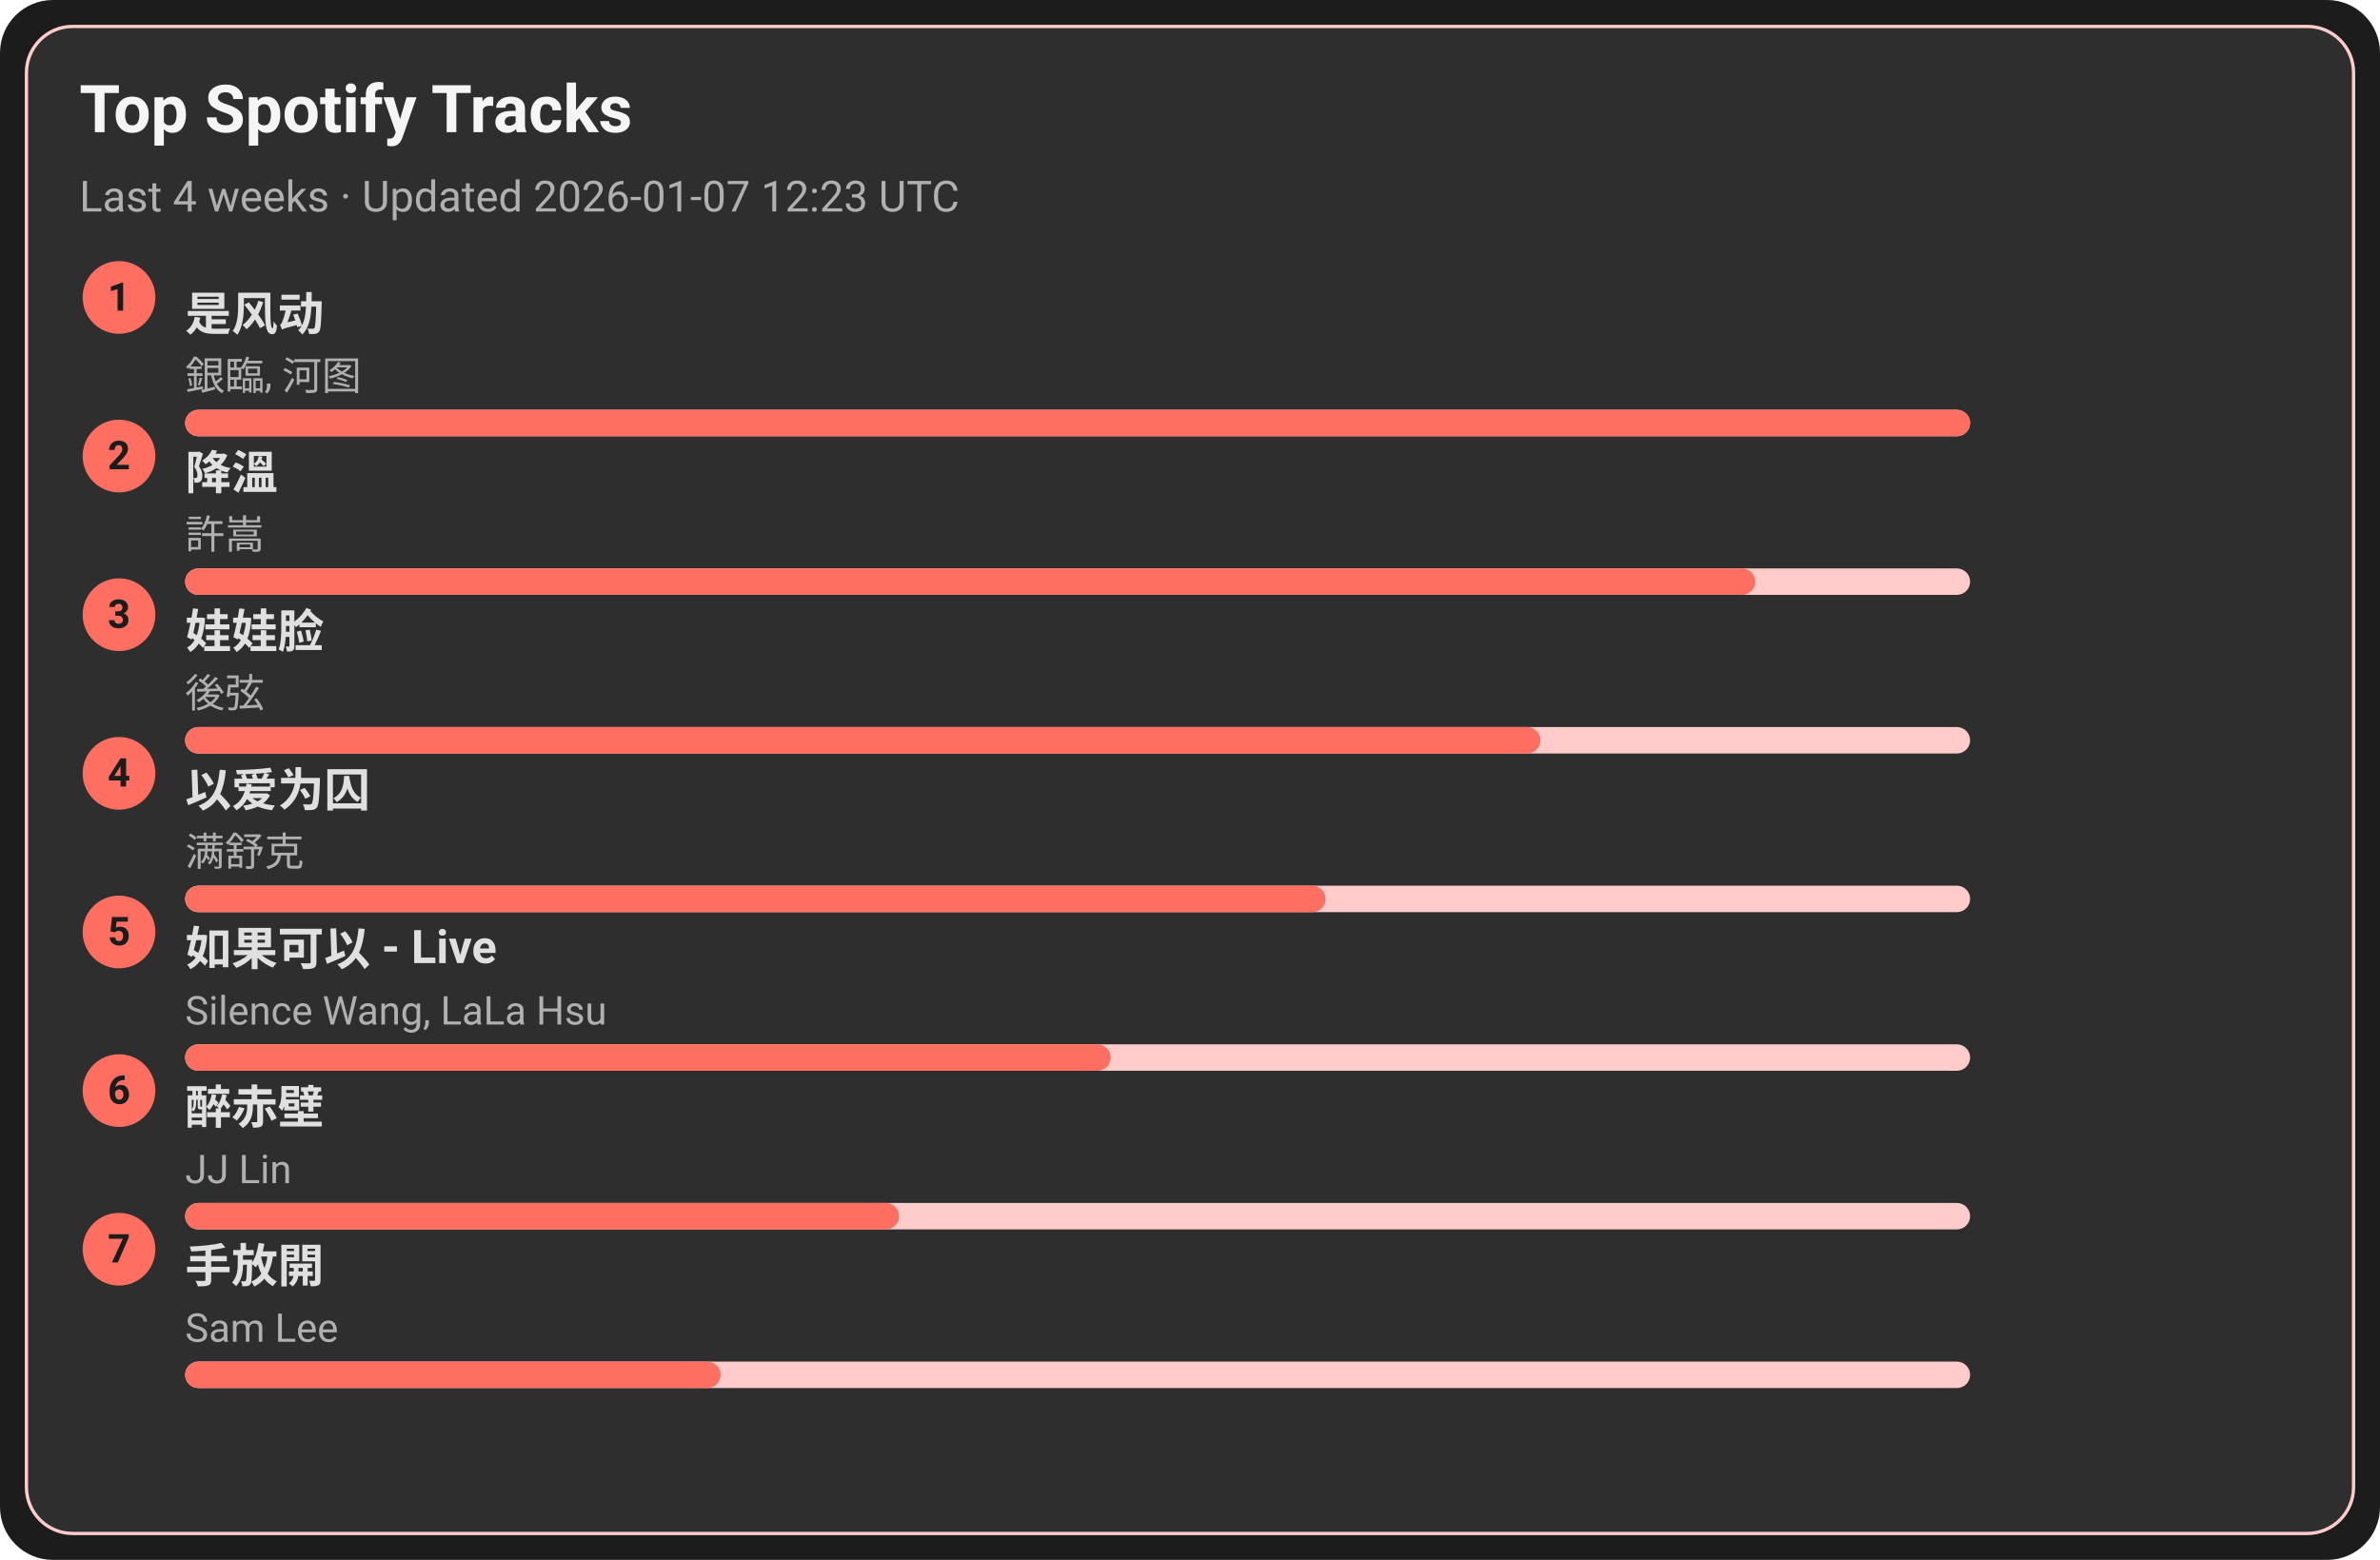
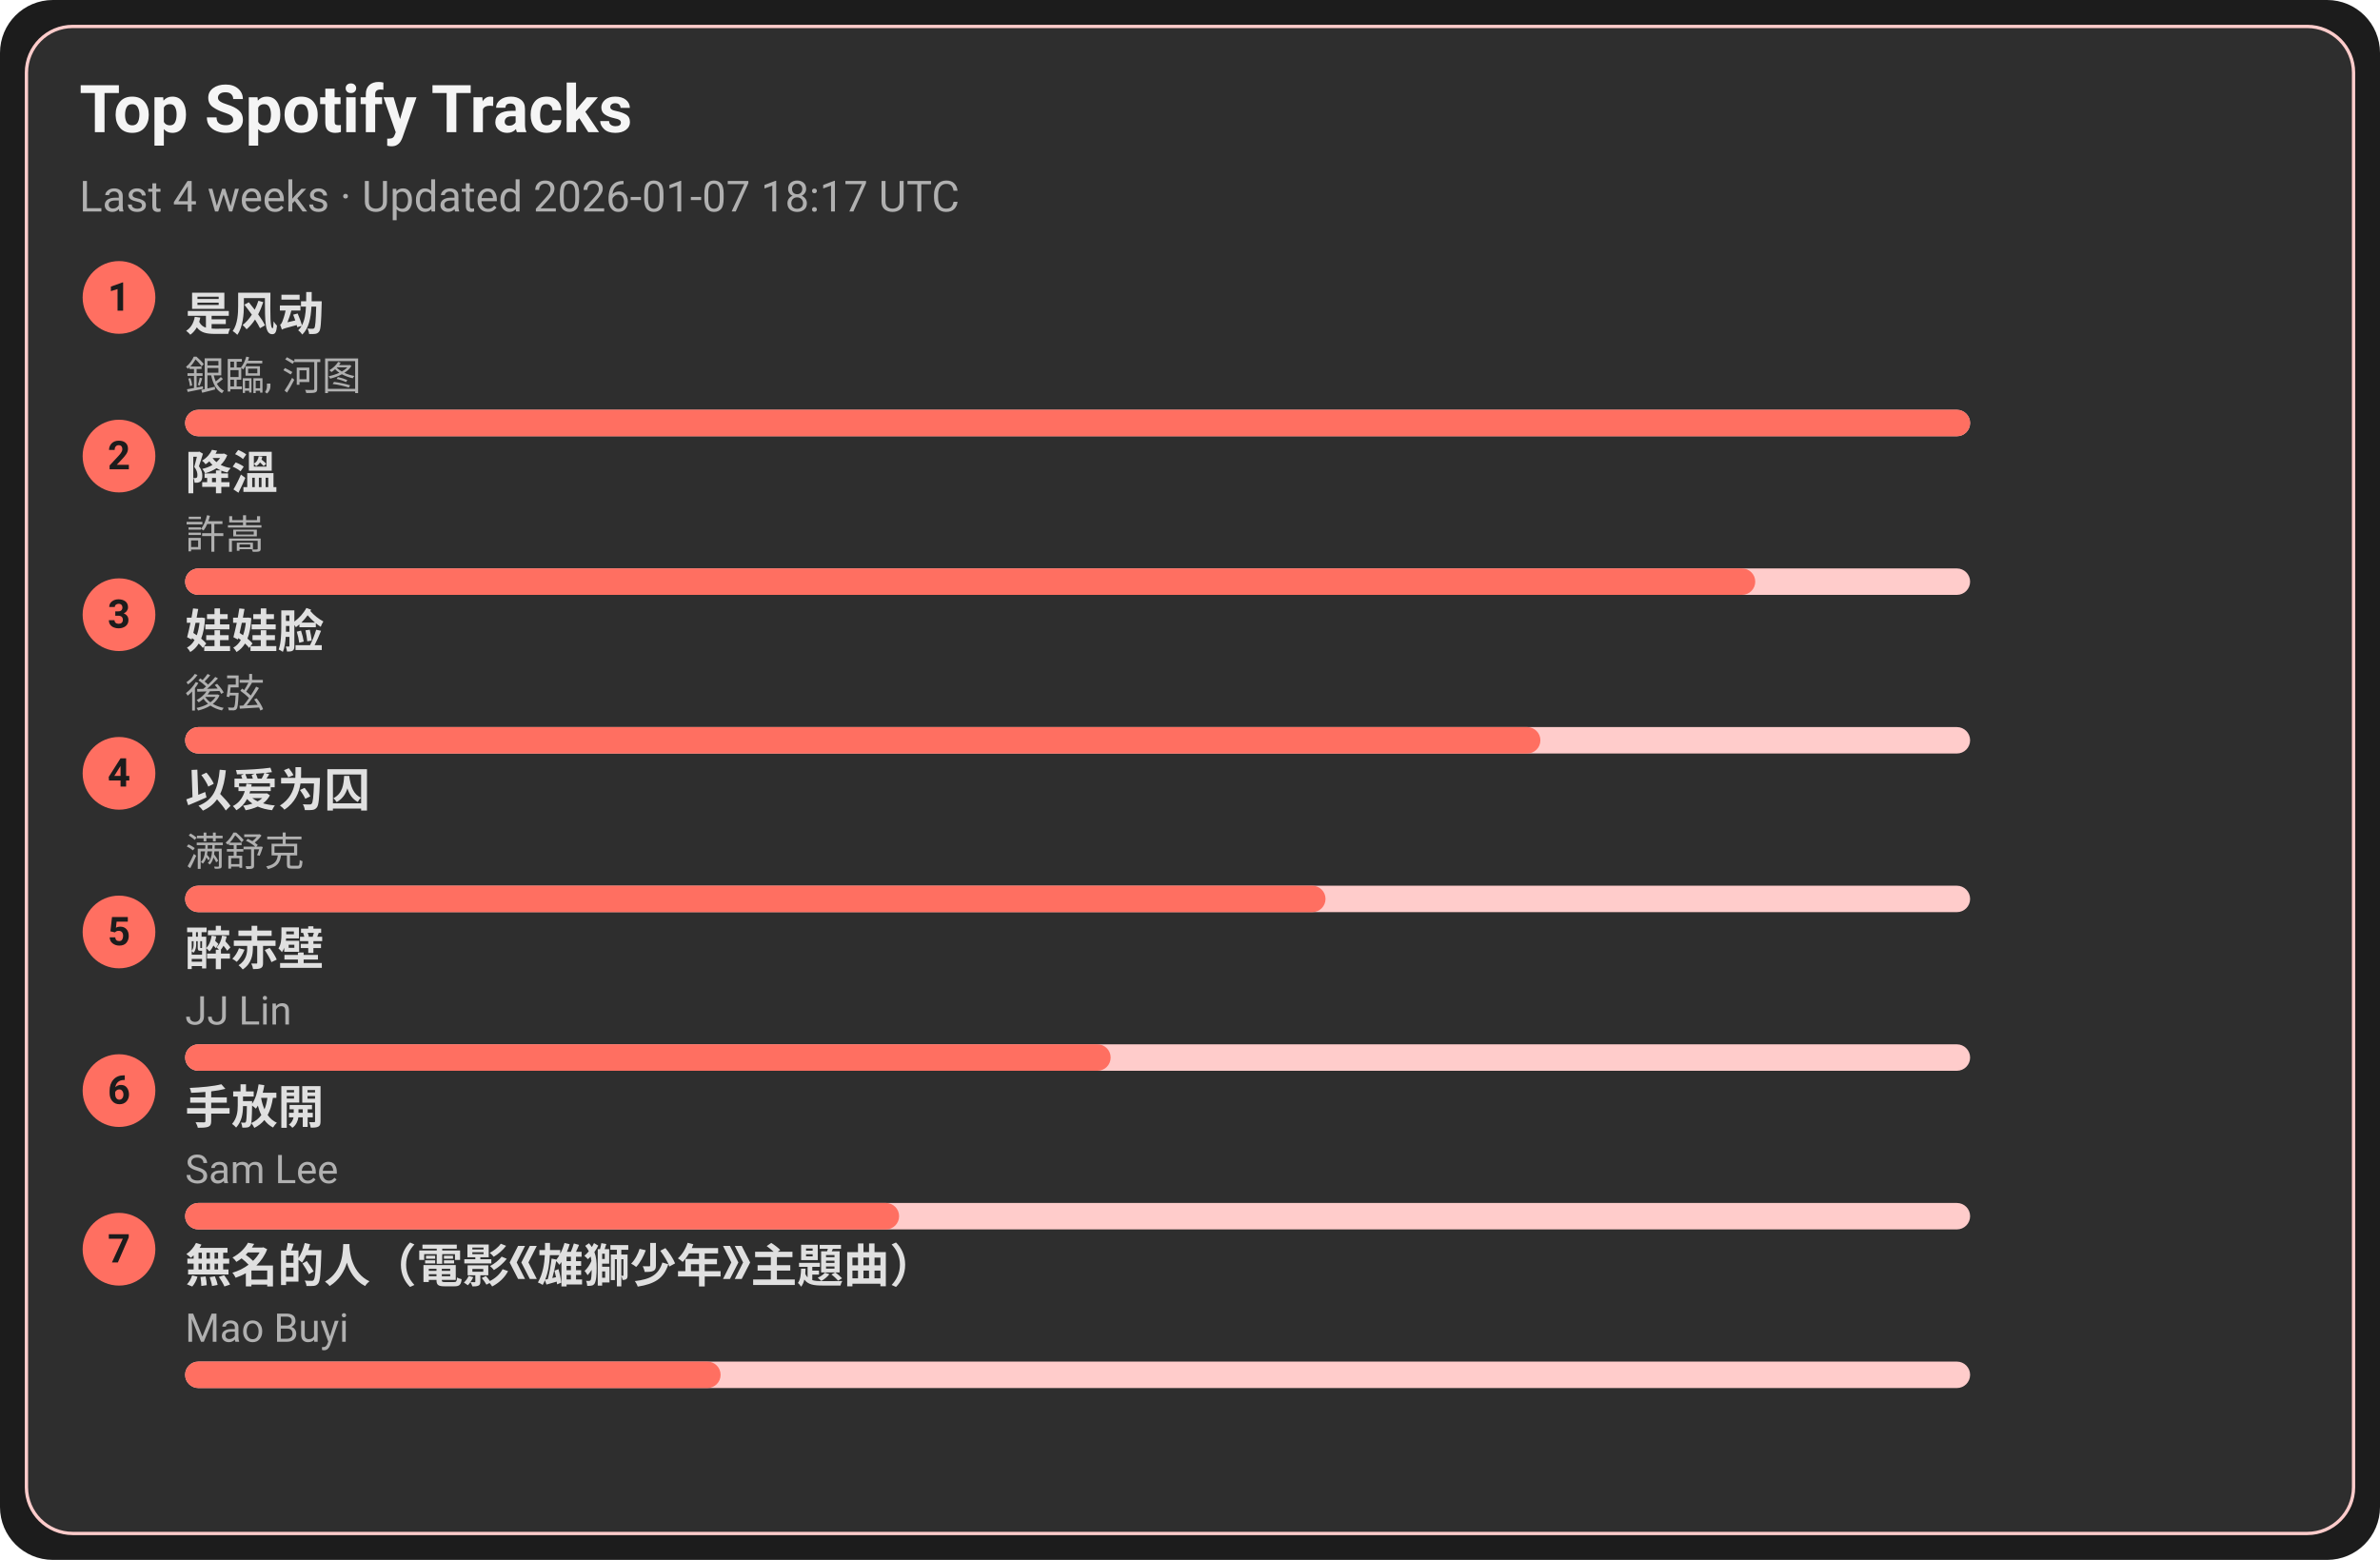
<svg xmlns="http://www.w3.org/2000/svg" width="720" height="472" viewBox="0 0 720 472">
  <style>text{font-family:-apple-system,BlinkMacSystemFont,Segoe UI,Roboto,Ubuntu,Helvetica Neue,Arial,Noto Sans,sans-serif}</style>
  <rect width="720" height="472" rx="16" fill="#1c1c1c" />
  <rect x="8" y="8" width="704" height="456" rx="14" fill="#2e2e2e" stroke="#ffcccb" />
  <text x="24" y="40" font-size="20" fill="#f5f5f5" font-weight="600">Top Spotify Tracks</text>
-   <text x="24" y="64" font-size="13" fill="#b0b0b0">Last 4 weeks · Updated 2026-01-07 12:23 UTC</text>
+   <text x="24" y="64" font-size="13" fill="#b0b0b0">Last 4 weeks · Updated 2026-01-07 18:17 UTC</text>
  <circle cx="36" cy="90" r="11" fill="#ff6f61" />
  <text x="36" y="94" text-anchor="middle" font-size="12" fill="#1c1c1c" font-weight="700">1</text>
  <a href="https://open.spotify.com/track/3lePQ8c4jq7bTePsXEmslh" target="_blank" rel="noopener noreferrer">
    <text x="56" y="100" font-size="14" fill="#e0e0e0" font-weight="600">是风动</text>
  </a>
  <text x="56" y="118" font-size="12" fill="#b0b0b0">銀臨, 河图</text>
  <rect x="56" y="124" width="540" height="8" rx="4" fill="#ffcccb" />
  <rect x="56" y="124" width="540" height="8" rx="4" fill="#ff6f61" />
  <circle cx="36" cy="138" r="11" fill="#ff6f61" />
  <text x="36" y="142" text-anchor="middle" font-size="12" fill="#1c1c1c" font-weight="700">2</text>
  <a href="https://open.spotify.com/track/2q9uhrOfyOnBa3oWR1PfYT" target="_blank" rel="noopener noreferrer">
    <text x="56" y="148" font-size="14" fill="#e0e0e0" font-weight="600">降溫</text>
  </a>
  <text x="56" y="166" font-size="12" fill="#b0b0b0">許嵩</text>
  <rect x="56" y="172" width="540" height="8" rx="4" fill="#ffcccb" />
  <rect x="56" y="172" width="475" height="8" rx="4" fill="#ff6f61" />
  <circle cx="36" cy="186" r="11" fill="#ff6f61" />
  <text x="36" y="190" text-anchor="middle" font-size="12" fill="#1c1c1c" font-weight="700">3</text>
  <a href="https://open.spotify.com/track/08ouEICweFmqfgPJnRIQkE" target="_blank" rel="noopener noreferrer">
    <text x="56" y="196" font-size="14" fill="#e0e0e0" font-weight="600">娃娃脸</text>
  </a>
  <text x="56" y="214" font-size="12" fill="#b0b0b0">後弦</text>
  <rect x="56" y="220" width="540" height="8" rx="4" fill="#ffcccb" />
  <rect x="56" y="220" width="410" height="8" rx="4" fill="#ff6f61" />
  <circle cx="36" cy="234" r="11" fill="#ff6f61" />
  <text x="36" y="238" text-anchor="middle" font-size="12" fill="#1c1c1c" font-weight="700">4</text>
  <a href="https://open.spotify.com/track/0RW2LEfGQK5BaIho6sSLqf" target="_blank" rel="noopener noreferrer">
    <text x="56" y="244" font-size="14" fill="#e0e0e0" font-weight="600">以爱为囚</text>
  </a>
  <text x="56" y="262" font-size="12" fill="#b0b0b0">满舒克</text>
  <rect x="56" y="268" width="540" height="8" rx="4" fill="#ffcccb" />
  <rect x="56" y="268" width="345" height="8" rx="4" fill="#ff6f61" />
  <circle cx="36" cy="282" r="11" fill="#ff6f61" />
  <text x="36" y="286" text-anchor="middle" font-size="12" fill="#1c1c1c" font-weight="700">5</text>
-   <a href="https://open.spotify.com/track/6IF65dJzfmPcX7jwDegwoo" target="_blank" rel="noopener noreferrer">
-     <text x="56" y="292" font-size="14" fill="#e0e0e0" font-weight="600">如果可以 - Live</text>
+   <a href="https://open.spotify.com/track/69lAYqbyHL1A0gctdLd9WV" target="_blank" rel="noopener noreferrer">
+     <text x="56" y="292" font-size="14" fill="#e0e0e0" font-weight="600">醉赤壁</text>
  </a>
-   <text x="56" y="310" font-size="12" fill="#b0b0b0">Silence Wang, LaLa Hsu</text>
+   <text x="56" y="310" font-size="12" fill="#b0b0b0">JJ Lin</text>
  <rect x="56" y="316" width="540" height="8" rx="4" fill="#ffcccb" />
  <rect x="56" y="316" width="280" height="8" rx="4" fill="#ff6f61" />
  <circle cx="36" cy="330" r="11" fill="#ff6f61" />
  <text x="36" y="334" text-anchor="middle" font-size="12" fill="#1c1c1c" font-weight="700">6</text>
-   <a href="https://open.spotify.com/track/69lAYqbyHL1A0gctdLd9WV" target="_blank" rel="noopener noreferrer">
-     <text x="56" y="340" font-size="14" fill="#e0e0e0" font-weight="600">醉赤壁</text>
+   <a href="https://open.spotify.com/track/2Dd9EXYXI2NNrLG61OtWQv" target="_blank" rel="noopener noreferrer">
+     <text x="56" y="340" font-size="14" fill="#e0e0e0" font-weight="600">手放開</text>
  </a>
-   <text x="56" y="358" font-size="12" fill="#b0b0b0">JJ Lin</text>
+   <text x="56" y="358" font-size="12" fill="#b0b0b0">Sam Lee</text>
  <rect x="56" y="364" width="540" height="8" rx="4" fill="#ffcccb" />
  <rect x="56" y="364" width="216" height="8" rx="4" fill="#ff6f61" />
  <circle cx="36" cy="378" r="11" fill="#ff6f61" />
  <text x="36" y="382" text-anchor="middle" font-size="12" fill="#1c1c1c" font-weight="700">7</text>
-   <a href="https://open.spotify.com/track/2Dd9EXYXI2NNrLG61OtWQv" target="_blank" rel="noopener noreferrer">
-     <text x="56" y="388" font-size="14" fill="#e0e0e0" font-weight="600">手放開</text>
+   <a href="https://open.spotify.com/track/72kP6AJqsEeSLkO640Tu7F" target="_blank" rel="noopener noreferrer">
+     <text x="56" y="388" font-size="14" fill="#e0e0e0" font-weight="600">無名的人（電影《雄獅少年》主題曲）</text>
  </a>
-   <text x="56" y="406" font-size="12" fill="#b0b0b0">Sam Lee</text>
+   <text x="56" y="406" font-size="12" fill="#b0b0b0">Mao Buyi</text>
  <rect x="56" y="412" width="540" height="8" rx="4" fill="#ffcccb" />
  <rect x="56" y="412" width="162" height="8" rx="4" fill="#ff6f61" />
</svg>
